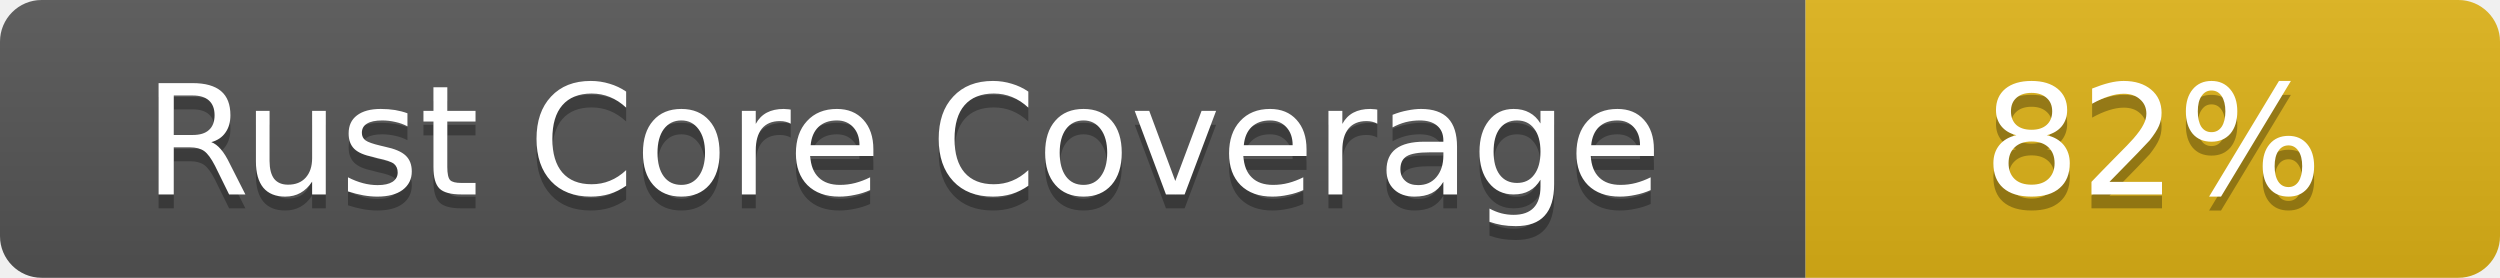
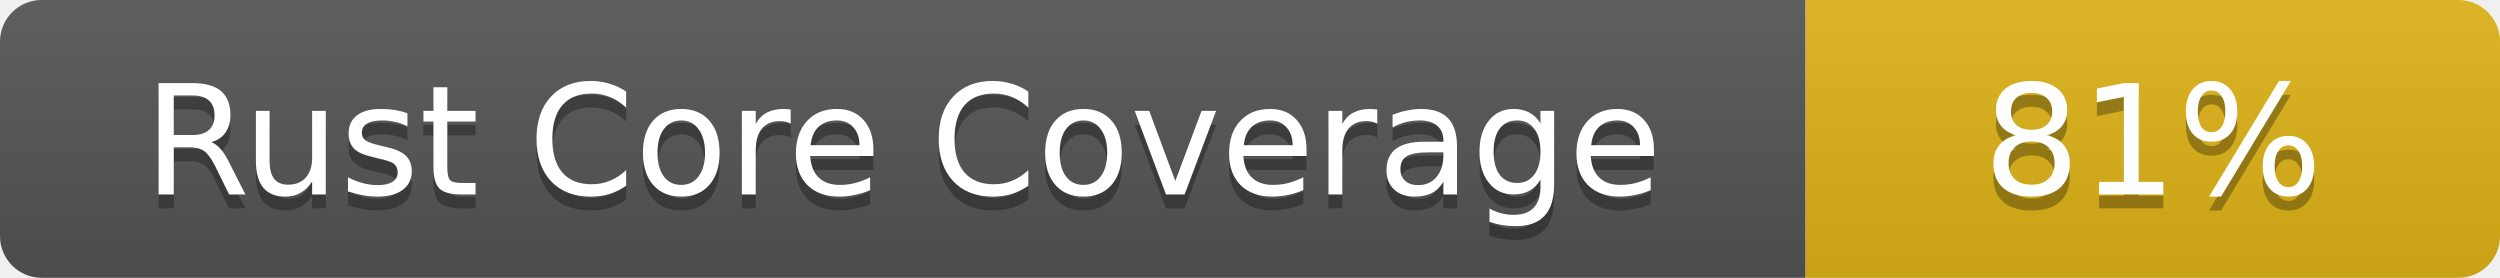
- <svg xmlns="http://www.w3.org/2000/svg" width="180" height="20" role="img" aria-label="Rust Core Coverage: 82%">
+ <svg xmlns="http://www.w3.org/2000/svg" width="180" height="20" role="img" aria-label="Rust Core Coverage: 81%">
  <linearGradient id="s" x2="0" y2="100%">
    <stop offset="0" stop-color="#bbb" stop-opacity=".1" />
    <stop offset="1" stop-opacity=".1" />
  </linearGradient>
  <clipPath id="r">
    <rect width="180" height="20" rx="3" fill="#fff" />
  </clipPath>
  <g clip-path="url(#r)">
    <rect width="130" height="20" fill="#555" />
    <rect x="130" width="50" height="20" fill="#dfb317" />
    <rect width="180" height="20" fill="url(#s)" />
  </g>
  <g fill="#fff" text-anchor="middle" font-family="Verdana,Geneva,DejaVu Sans,sans-serif" font-size="11">
    <text x="65.0" y="15" fill="#010101" fill-opacity=".3">Rust Core Coverage</text>
    <text x="65.0" y="14">Rust Core Coverage</text>
-     <text x="155.0" y="15" fill="#010101" fill-opacity=".3">82%</text>
-     <text x="155.0" y="14">82%</text>
+     <text x="155.0" y="15" fill="#010101" fill-opacity=".3">81%</text>
+     <text x="155.0" y="14">81%</text>
  </g>
</svg>
